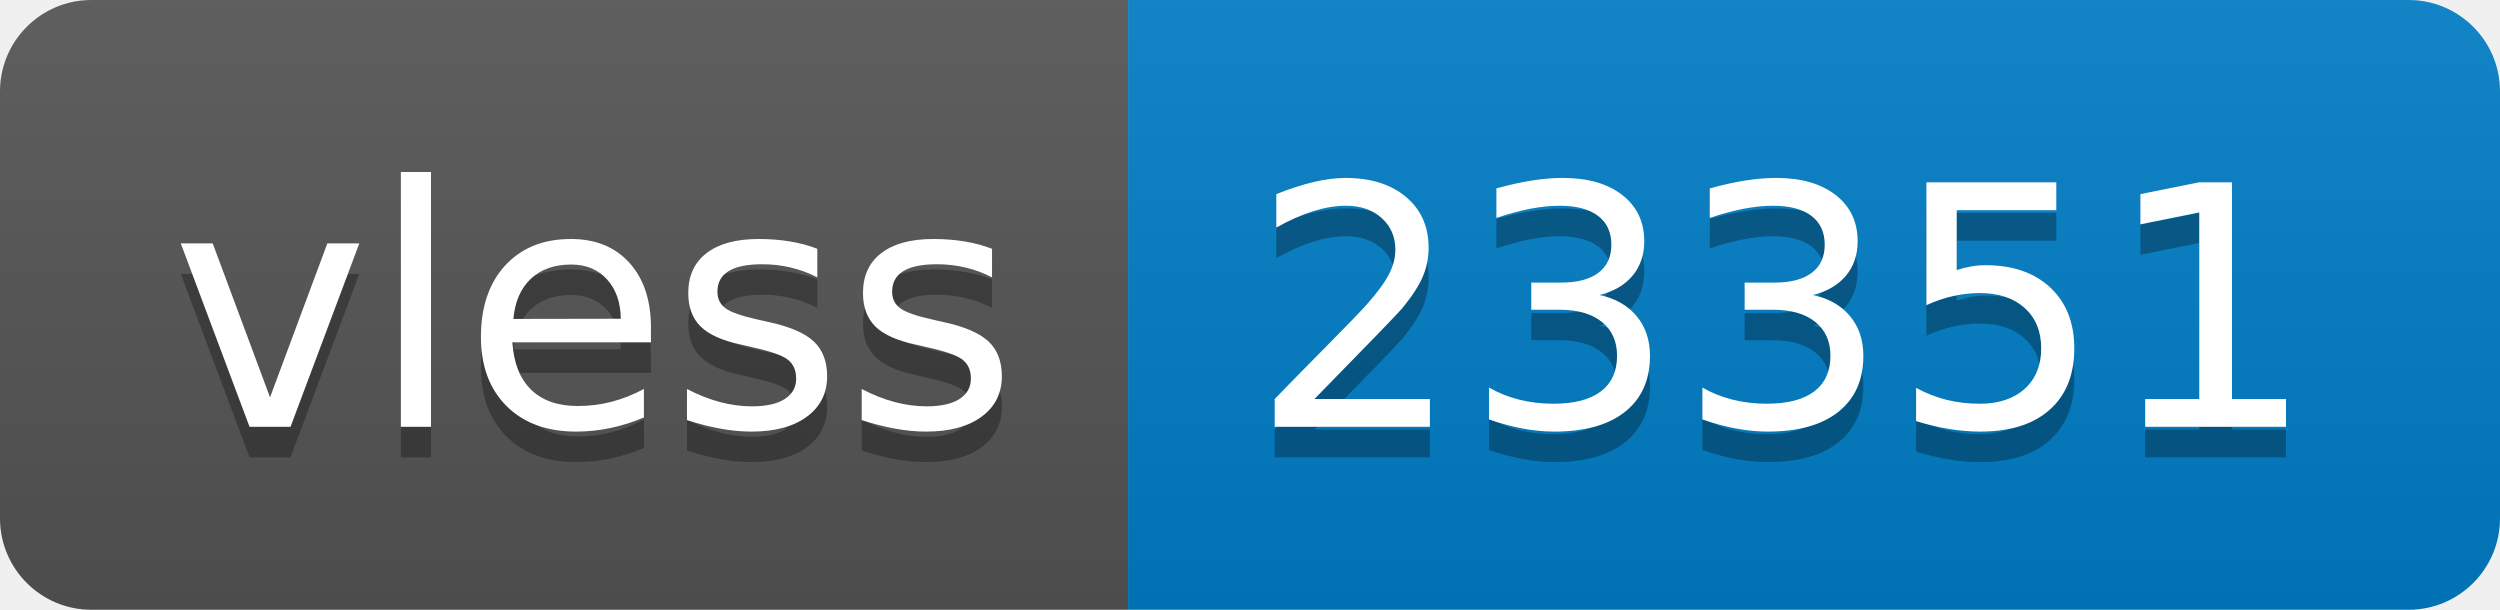
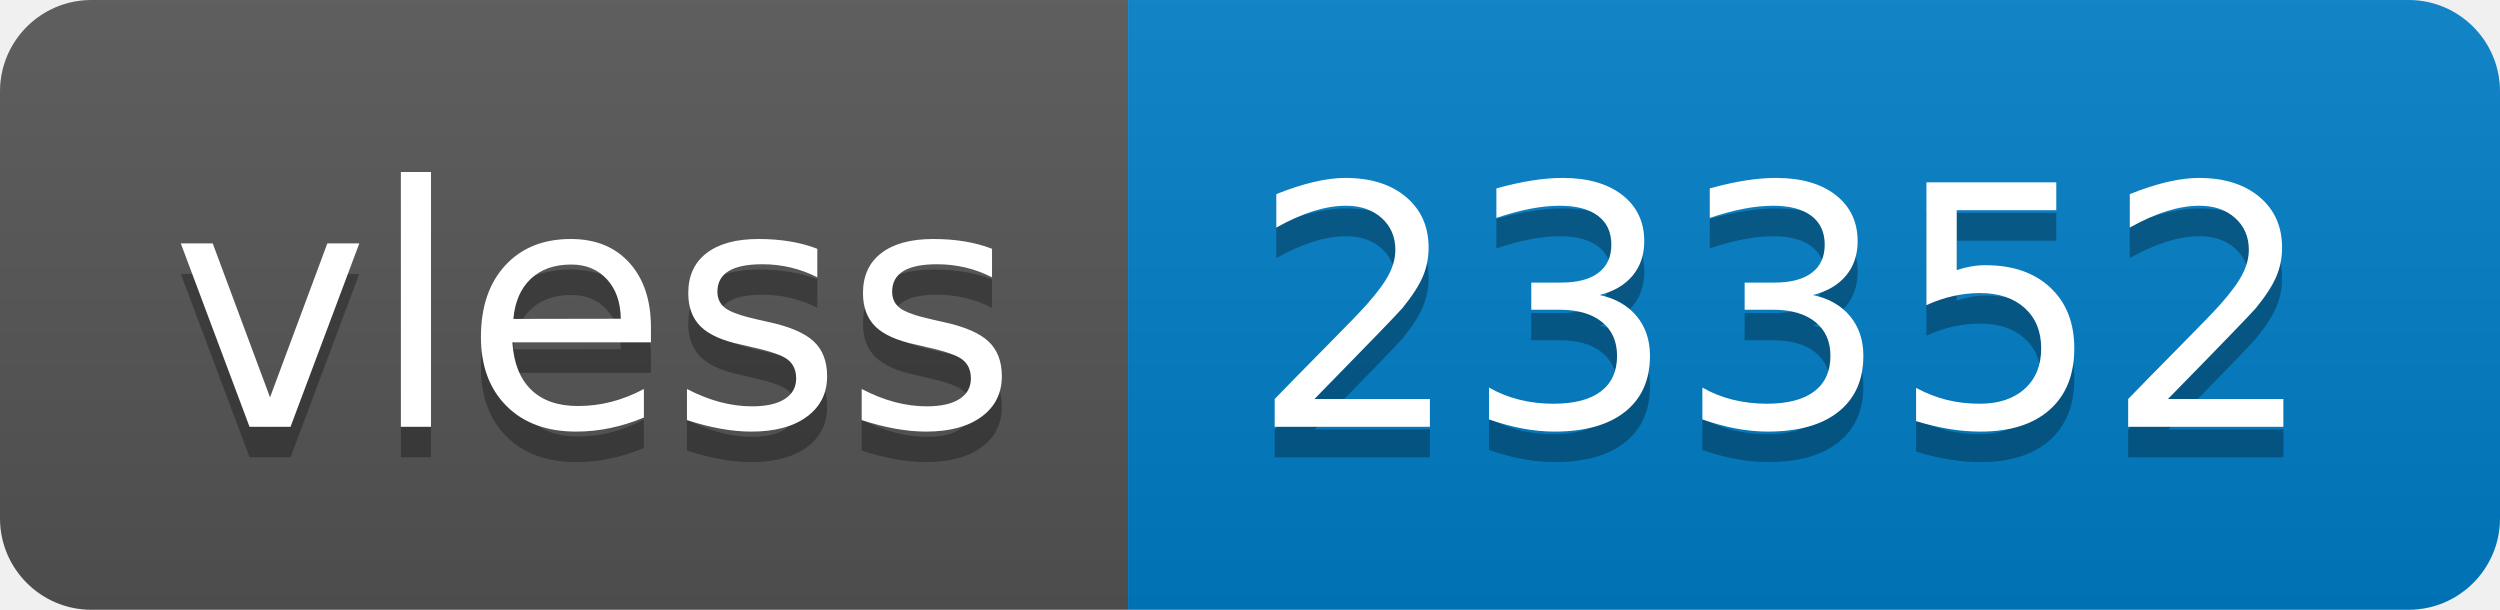
- <svg xmlns="http://www.w3.org/2000/svg" width="82" height="20" role="img" aria-label="vless: 23351">
+ <svg xmlns="http://www.w3.org/2000/svg" width="82" height="20" role="img" aria-label="vless: 23352">
  <linearGradient id="s" x2="0" y2="100%">
    <stop offset="0" stop-color="#bbb" stop-opacity=".1" />
    <stop offset="1" stop-opacity=".1" />
  </linearGradient>
  <clipPath id="r">
    <rect width="82" height="20" rx="3" fill="#fff" />
  </clipPath>
  <g clip-path="url(#r)">
    <rect width="37" height="20" fill="#555" />
    <rect x="37" width="45" height="20" fill="#007ec6" />
    <rect width="82" height="20" fill="url(#s)" />
  </g>
  <g fill="#fff" text-anchor="middle" font-family="Verdana,Geneva,DejaVu Sans,sans-serif" text-rendering="geometricPrecision" font-size="110">
    <text aria-hidden="true" x="195" y="150" fill="#010101" fill-opacity=".3" transform="scale(.1)" textLength="270">vless</text>
    <text x="195" y="140" transform="scale(.1)" fill="#fff" textLength="270">vless</text>
-     <text aria-hidden="true" x="585" y="150" fill="#010101" fill-opacity=".3" transform="scale(.1)" textLength="350">23351</text>
-     <text x="585" y="140" transform="scale(.1)" fill="#fff" textLength="350">23351</text>
+     <text aria-hidden="true" x="585" y="150" fill="#010101" fill-opacity=".3" transform="scale(.1)" textLength="350">23352</text>
+     <text x="585" y="140" transform="scale(.1)" fill="#fff" textLength="350">23352</text>
  </g>
</svg>
